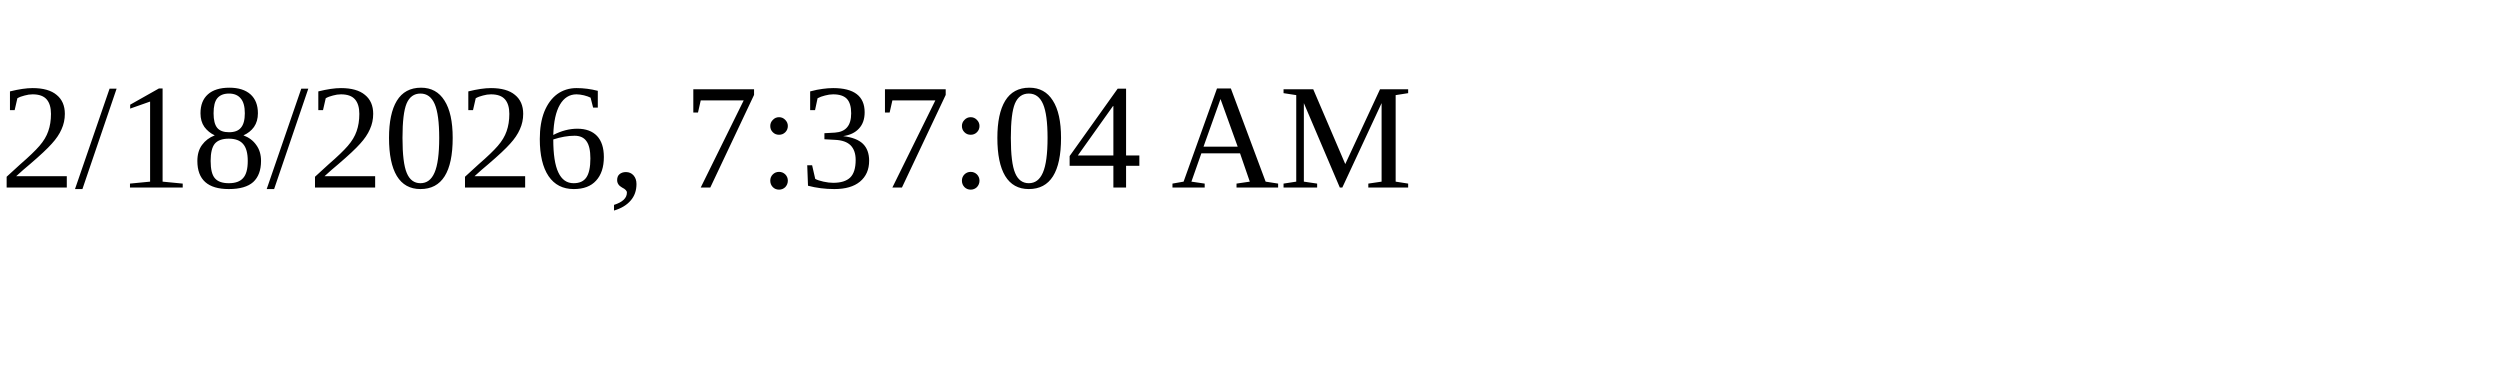
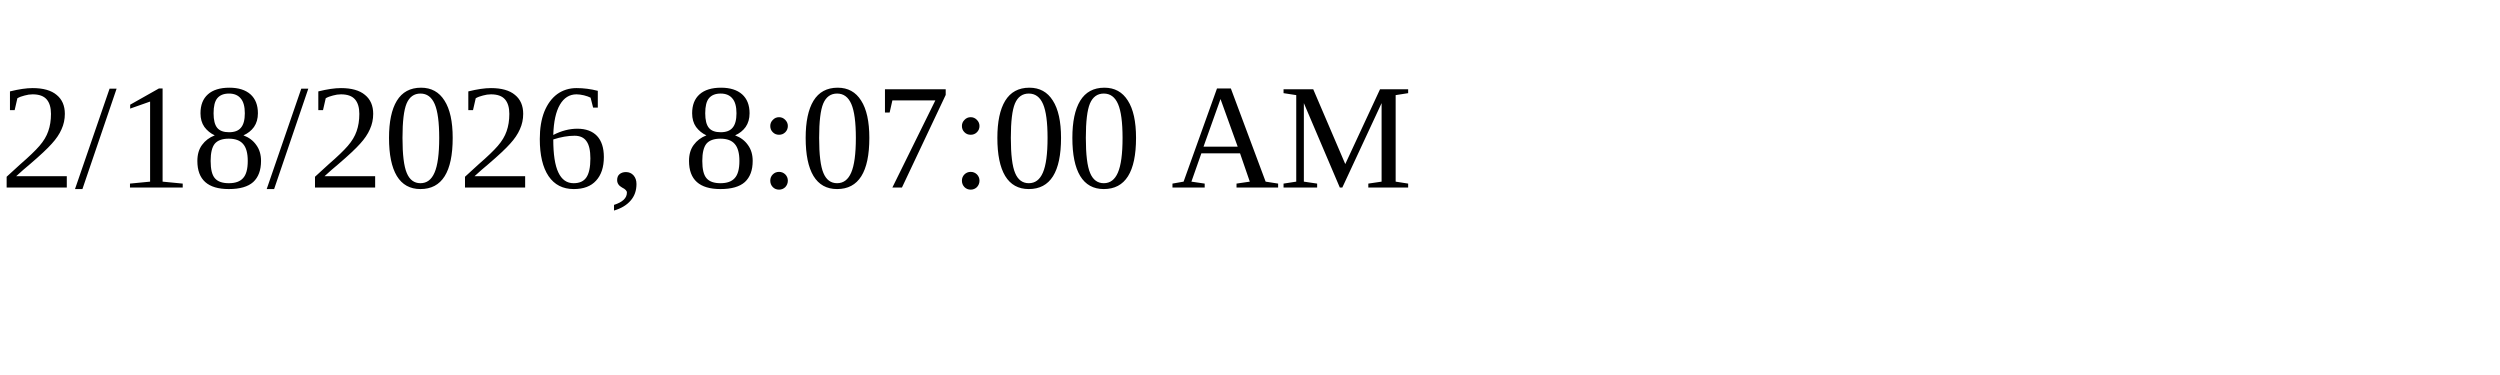
<svg xmlns="http://www.w3.org/2000/svg" height="30" width="200">
-   <text x="0" y="15">2/18/2026, 7:37:04 AM</text>
+   <text x="0" y="15">2/18/2026, 8:07:00 AM</text>
</svg>
